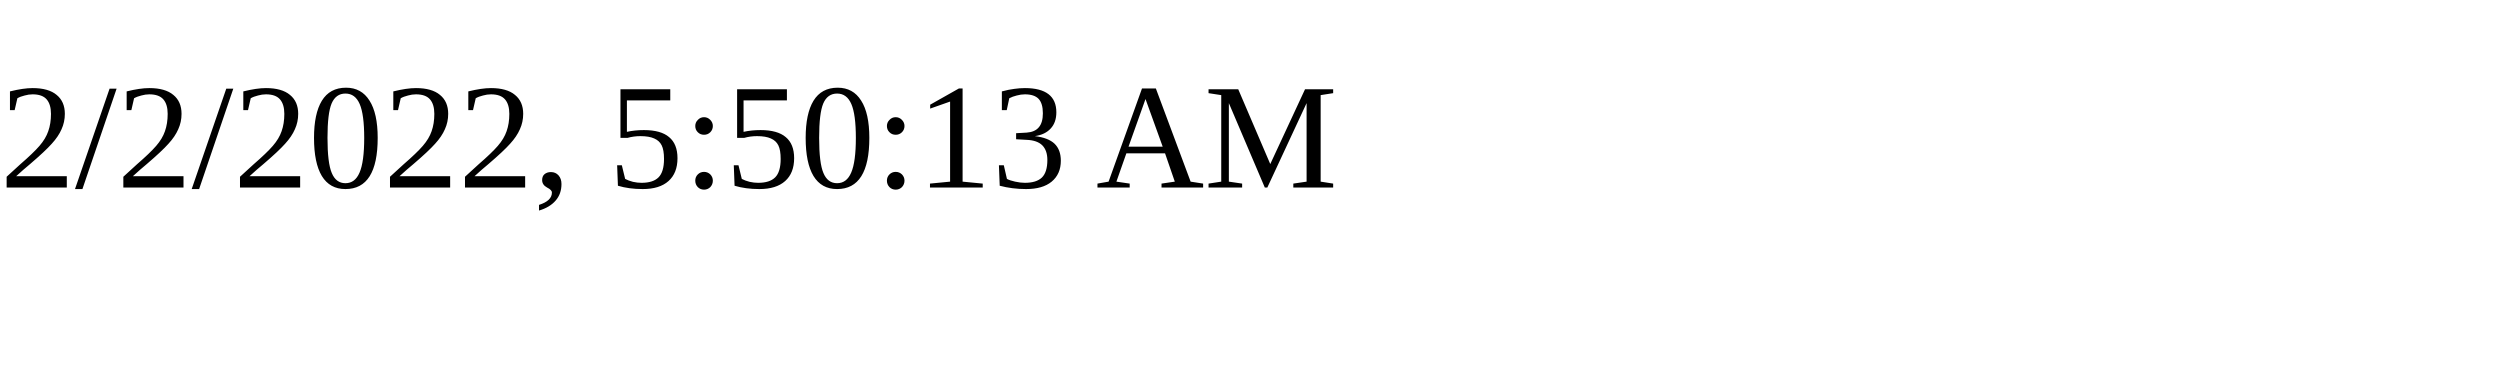
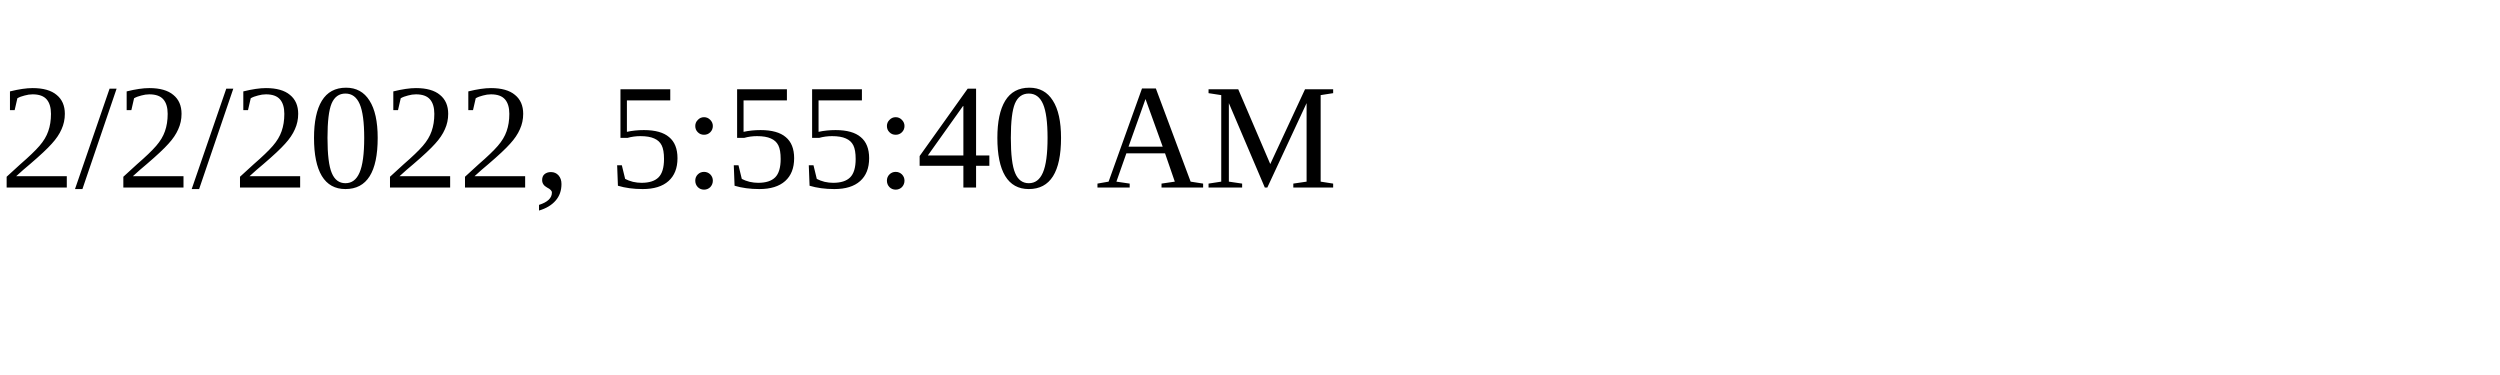
<svg xmlns="http://www.w3.org/2000/svg" height="30" width="200">
-   <text x="0" y="15">2/2/2022, 5:50:13 AM</text>
+   <text x="0" y="15">2/2/2022, 5:55:40 AM</text>
</svg>
